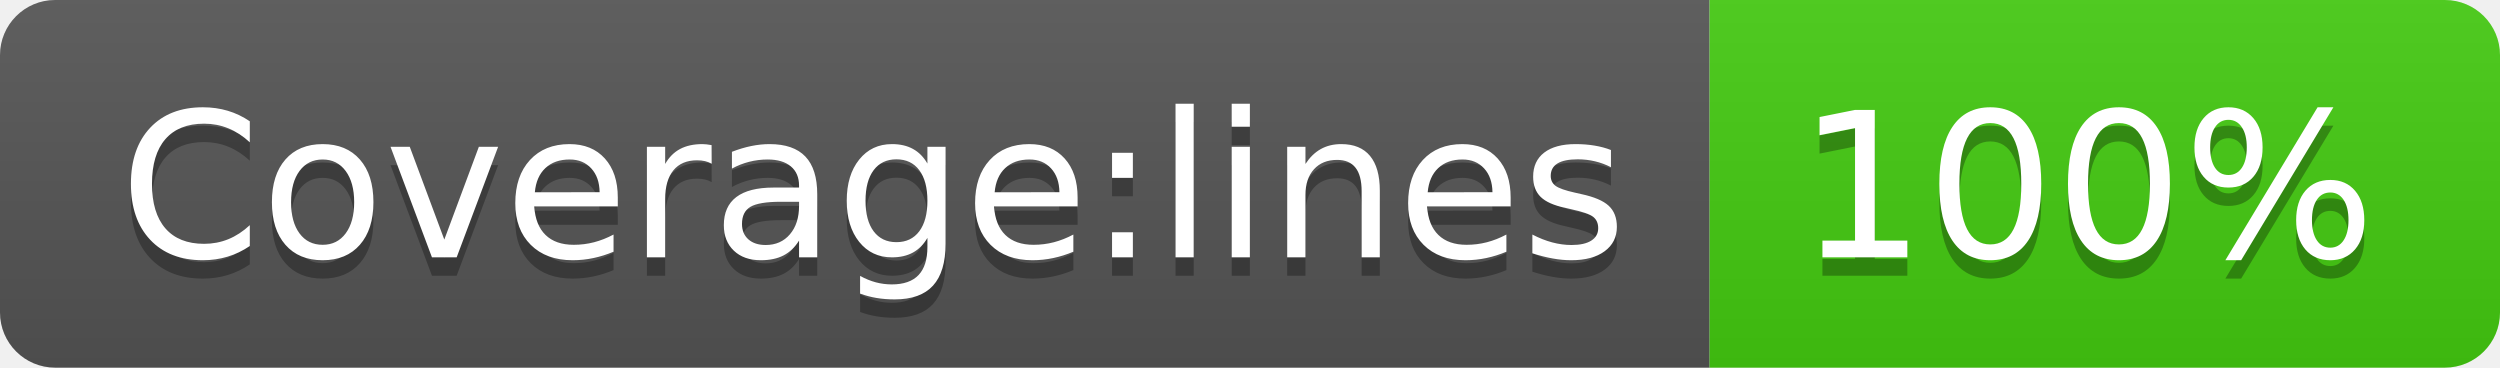
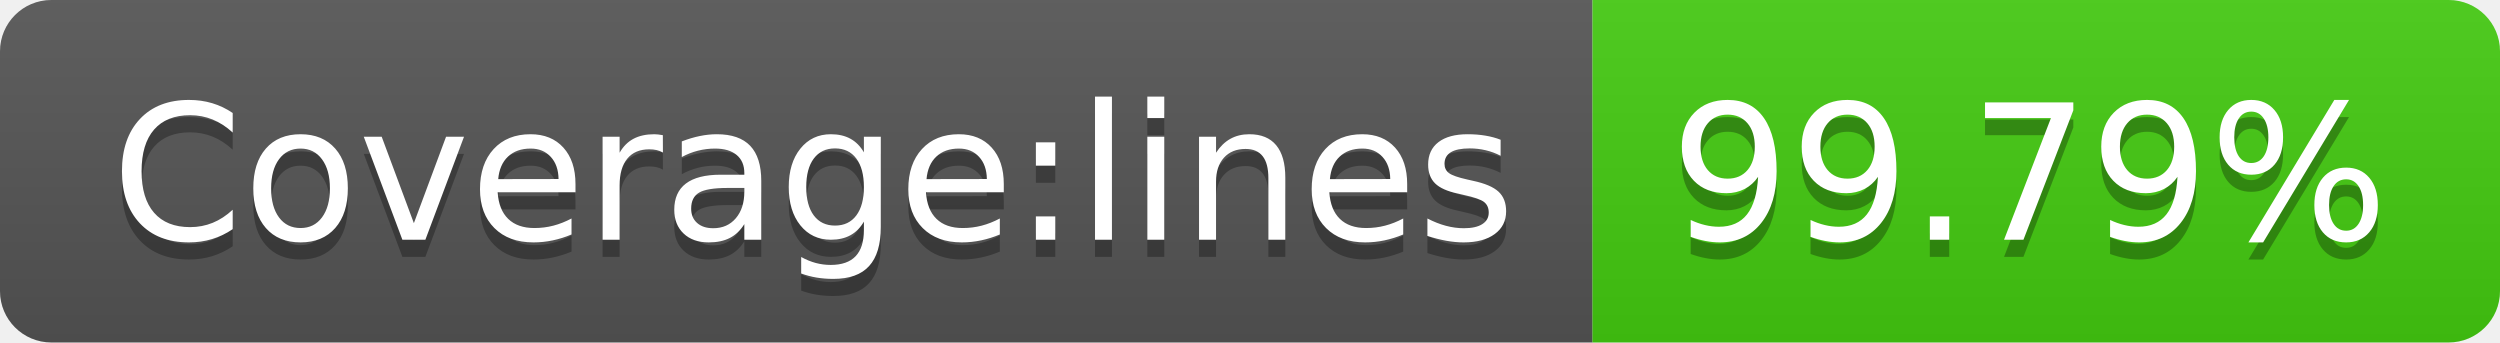
- <svg xmlns="http://www.w3.org/2000/svg" width="136" height="20" role="img" aria-label="Coverage:lines: 100%">
+ <svg xmlns="http://www.w3.org/2000/svg" width="146" height="20" role="img" aria-label="Coverage:lines: 99.79%">
  <linearGradient id="s" x2="0" y2="100%">
    <stop offset="0" stop-color="#bbb" stop-opacity=".1" />
    <stop offset="1" stop-opacity=".1" />
  </linearGradient>
  <clipPath id="r">
-     <rect width="136" height="20" rx="3" fill="#fff" />
+     <rect width="146" height="20" rx="3" fill="#fff" />
  </clipPath>
  <g clip-path="url(#r)">
    <rect width="93" height="20" fill="#555" />
-     <rect x="93" width="43" height="20" fill="#4c1" />
-     <rect width="136" height="20" fill="url(#s)" />
+     <rect x="93" width="53" height="20" fill="#4c1" />
+     <rect width="146" height="20" fill="url(#s)" />
  </g>
  <g fill="#fff" text-anchor="middle" font-family="Verdana,Geneva,DejaVu Sans,sans-serif" text-rendering="geometricPrecision" font-size="110">
    <text aria-hidden="true" x="475" y="150" fill="#010101" fill-opacity=".3" transform="scale(.1)" textLength="830">Coverage:lines</text>
    <text x="475" y="140" transform="scale(.1)" fill="#fff" textLength="830">Coverage:lines</text>
-     <text aria-hidden="true" x="1135" y="150" fill="#010101" fill-opacity=".3" transform="scale(.1)" textLength="330">100%</text>
-     <text x="1135" y="140" transform="scale(.1)" fill="#fff" textLength="330">100%</text>
+     <text aria-hidden="true" x="1185" y="150" fill="#010101" fill-opacity=".3" transform="scale(.1)" textLength="430">99.79%</text>
+     <text x="1185" y="140" transform="scale(.1)" fill="#fff" textLength="430">99.79%</text>
  </g>
</svg>
